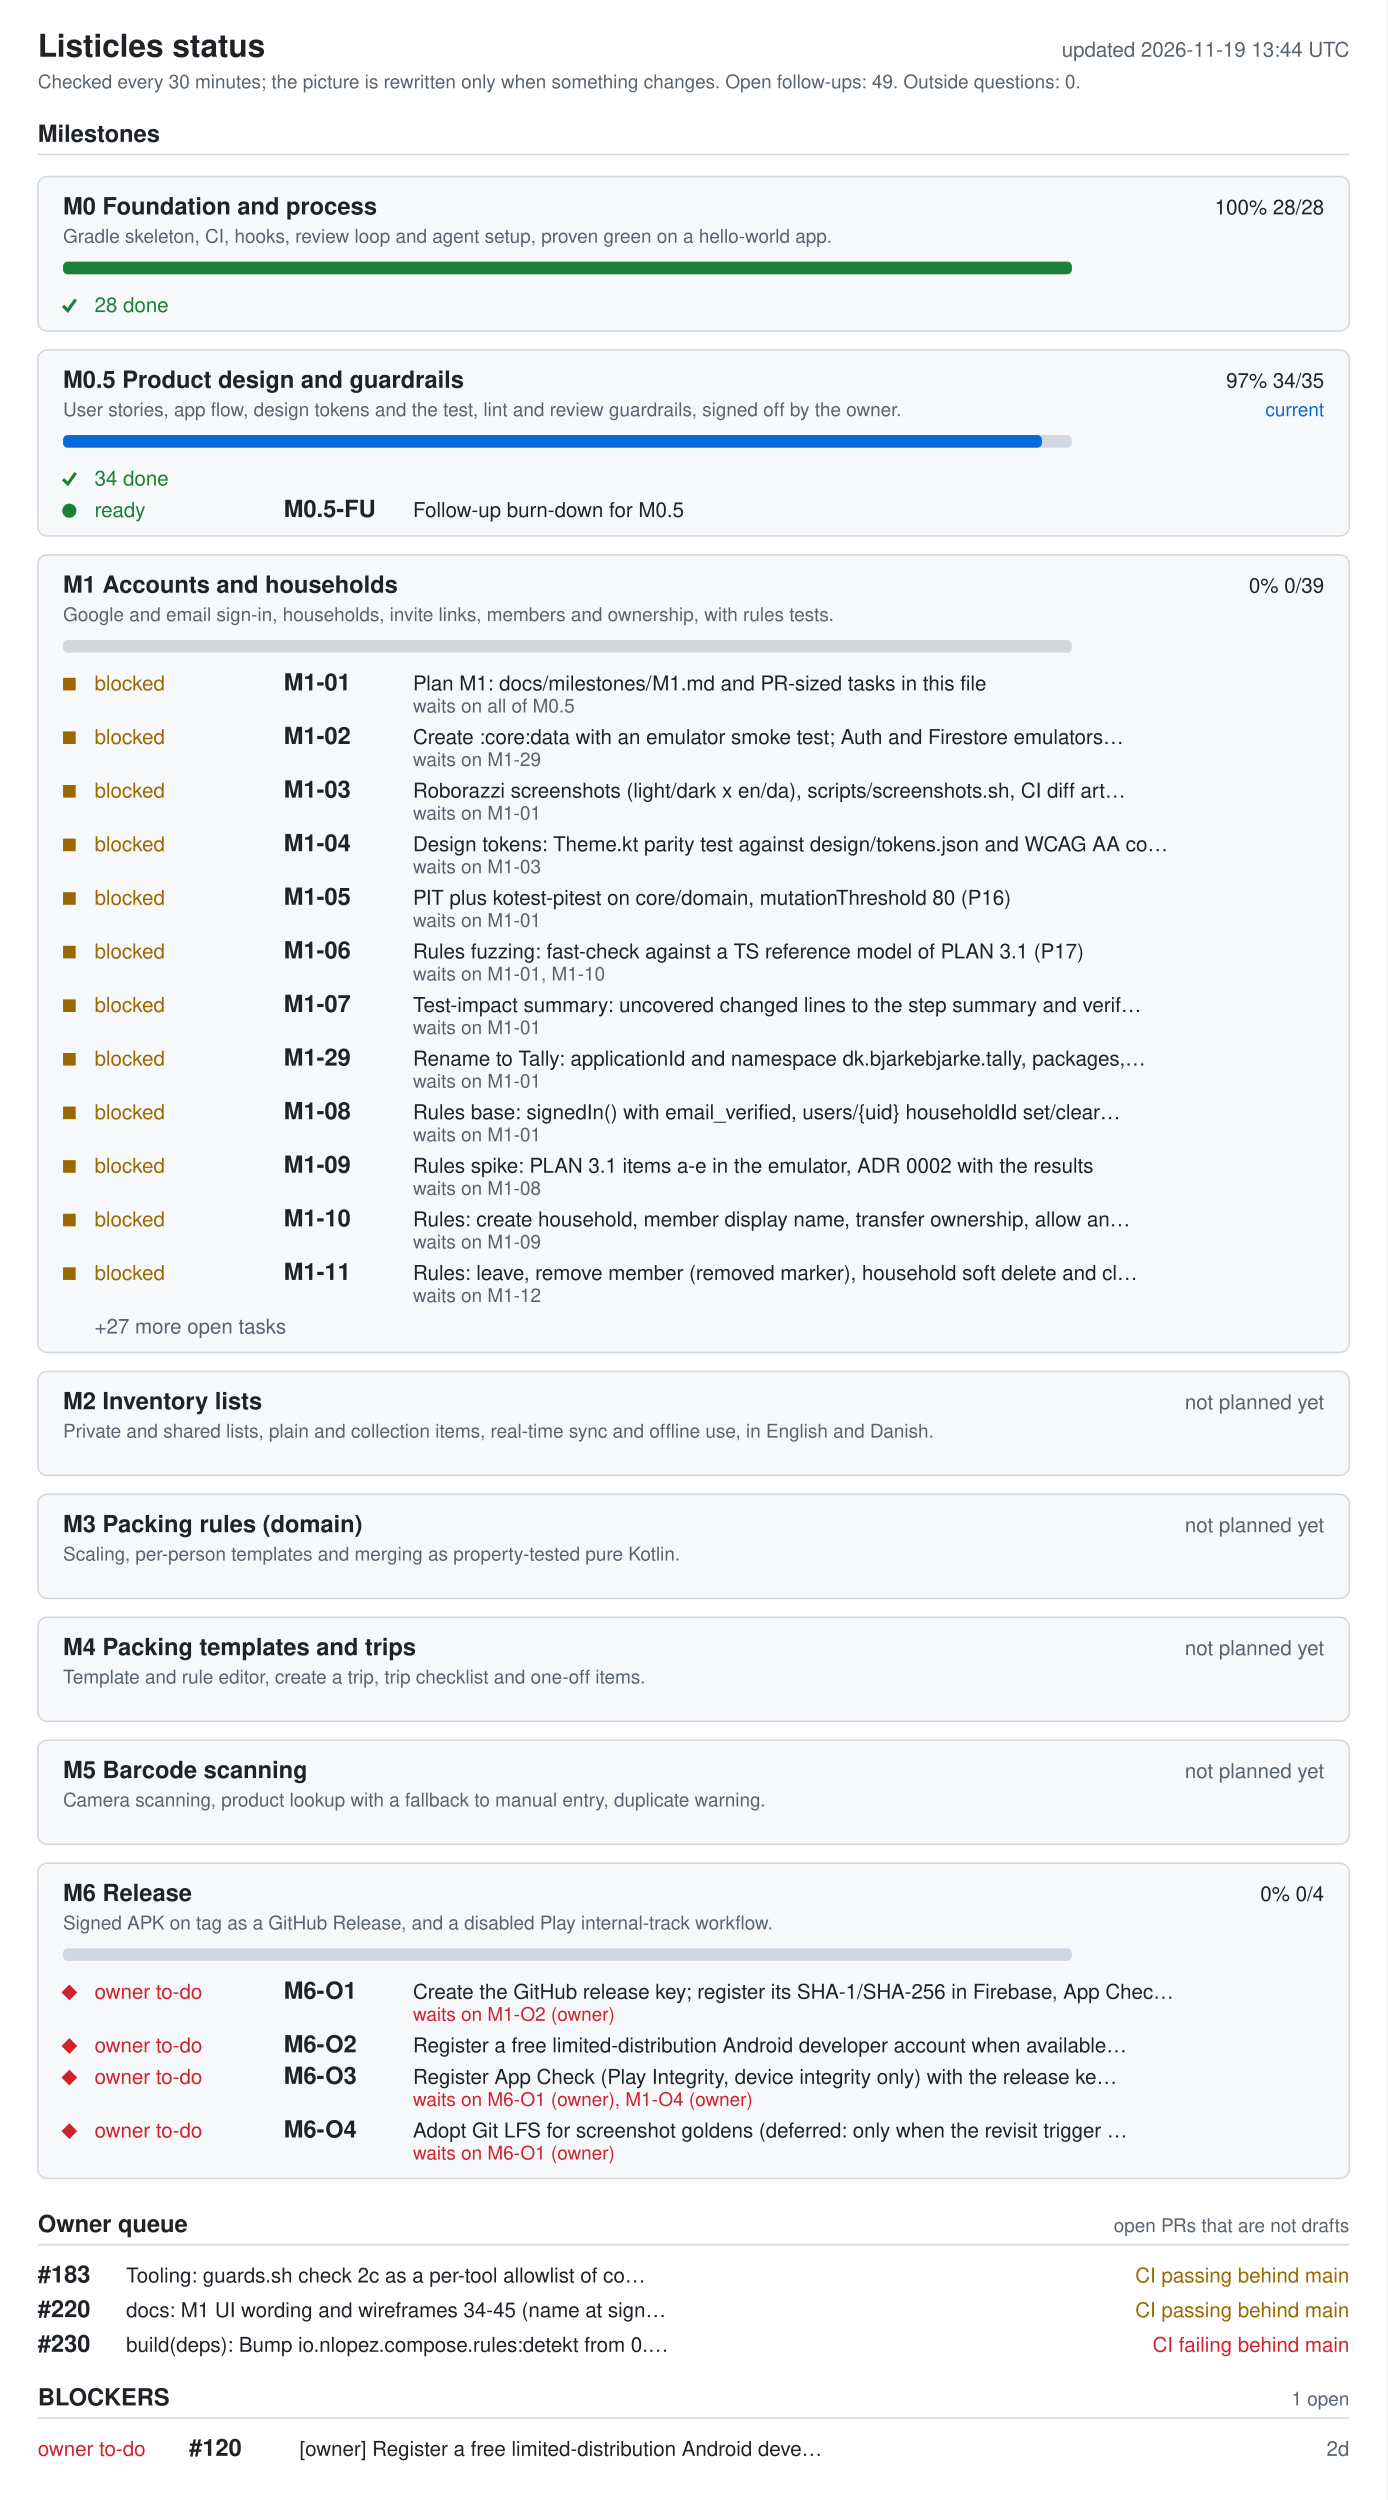
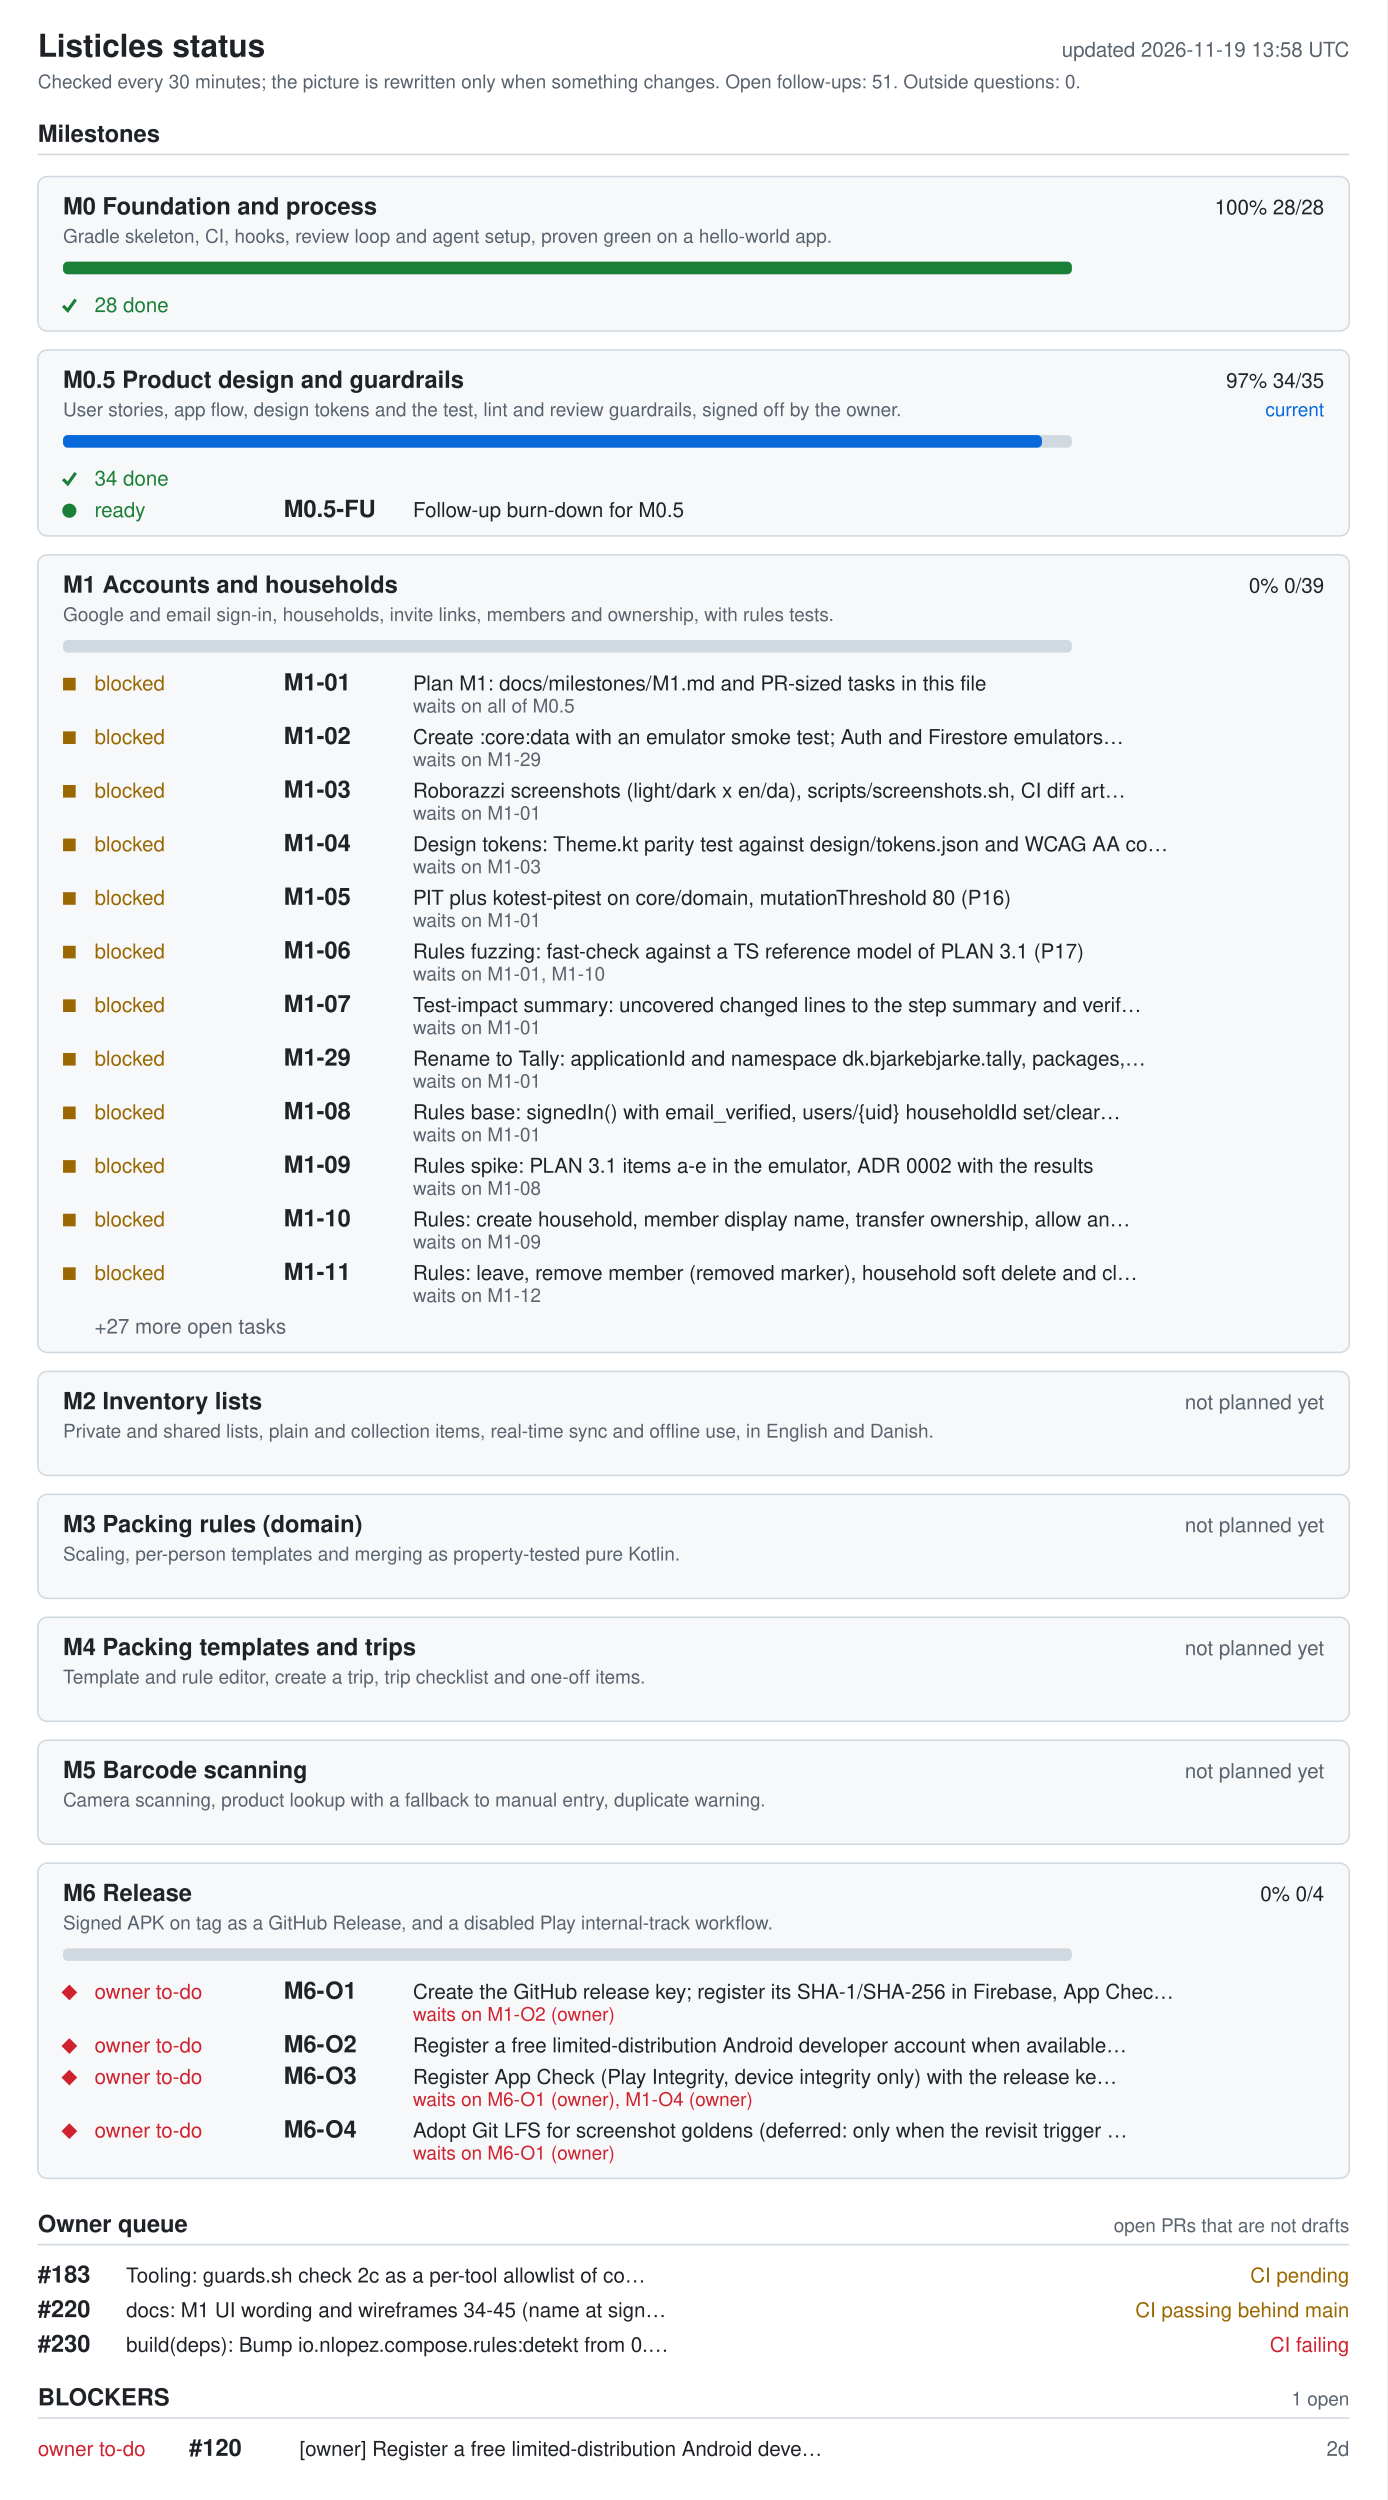
<svg xmlns="http://www.w3.org/2000/svg" width="880" height="1586" viewBox="0 0 880 1586" role="img" aria-labelledby="ti de">
  <style>.bg{fill:#fff}.card{fill:#f6f8fa}rect.card{stroke:#d1d9e0}.tick{stroke:#1a7f37;fill:none;stroke-width:2}.fg{fill:#1f2328}.muted{fill:#59636e}.track{fill:#d1d9e0}.bar{fill:#0969da}.full{fill:#1a7f37}.ok{fill:#1a7f37}.info{fill:#0969da}.warn{fill:#9a6700}.bad{fill:#cf222e}.rule{stroke:#d1d9e0}text{font-family:-apple-system,BlinkMacSystemFont,'Segoe UI',Helvetica,Arial,sans-serif;font-size:13px}.h{font-size:15px;font-weight:600}.t{font-size:20px;font-weight:600}.s{font-size:12px}@media (prefers-color-scheme: dark){.bg{fill:#0d1117}.card{fill:#161b22}rect.card{stroke:#30363d}.tick{stroke:#3fb950}.fg{fill:#e6edf3}.muted{fill:#9198a1}.track{fill:#30363d}.bar{fill:#4493f8}.full{fill:#3fb950}.ok{fill:#3fb950}.info{fill:#4493f8}.warn{fill:#d29922}.bad{fill:#f85149}.rule{stroke:#30363d}}</style>
  <rect width="880" height="1586" class="bg" />
  <text x="24" y="36" class="fg t">Listicles status</text>
-   <text x="856" y="36" class="muted" text-anchor="end" id="generated">updated 2026-11-19 13:44 UTC</text>
-   <text x="24" y="56" class="muted s">Checked every 30 minutes; the picture is rewritten only when something changes. Open follow-ups: 49. Outside questions: 0.</text>
+   <text x="856" y="36" class="muted" text-anchor="end" id="generated">updated 2026-11-19 13:58 UTC</text>
+   <text x="24" y="56" class="muted s">Checked every 30 minutes; the picture is rewritten only when something changes. Open follow-ups: 51. Outside questions: 0.</text>
  <text x="24" y="90" class="fg h">Milestones</text>
  <line x1="24" y1="98" x2="856" y2="98" class="rule" />
  <rect x="24" y="112" width="832" height="98" rx="6" class="card" />
  <text x="40" y="136" class="fg h">M0 Foundation and process</text>
  <text x="840" y="136" class="fg" text-anchor="end">100%  28/28</text>
  <text x="40" y="154" class="muted s">Gradle skeleton, CI, hooks, review loop and agent setup, proven green on a hello-world app.</text>
  <rect x="40" y="166" width="640" height="8" rx="3" class="track" />
  <rect x="40" y="166" width="640" height="8" rx="3" class="full" />
  <polyline points="40,194 43,197 48,190" class="tick mk-done" />
  <text x="60" y="198" class="ok">28 done</text>
  <rect x="24" y="222" width="832" height="118" rx="6" class="card" />
  <text x="40" y="246" class="fg h">M0.5 Product design and guardrails</text>
  <text x="840" y="246" class="fg" text-anchor="end">97%  34/35</text>
  <text x="840" y="264" class="info s" text-anchor="end">current</text>
  <text x="40" y="264" class="muted s">User stories, app flow, design tokens and the test, lint and review guardrails, signed off by the owner.</text>
  <rect x="40" y="276" width="640" height="8" rx="3" class="track" />
  <rect x="40" y="276" width="621" height="8" rx="3" class="bar" />
  <polyline points="40,304 43,307 48,300" class="tick mk-done" />
  <text x="60" y="308" class="ok">34 done</text>
  <circle cx="44" cy="324" r="4.5" class="ok mk-ready" />
  <text x="60" y="328" class="ok">ready</text>
  <text x="180" y="328" class="fg h">M0.5-FU</text>
  <text x="262" y="328" class="fg">Follow-up burn-down for M0.5</text>
  <rect x="24" y="352" width="832" height="506" rx="6" class="card" />
  <text x="40" y="376" class="fg h">M1 Accounts and households</text>
  <text x="840" y="376" class="fg" text-anchor="end">0%  0/39</text>
  <text x="40" y="394" class="muted s">Google and email sign-in, households, invite links, members and ownership, with rules tests.</text>
  <rect x="40" y="406" width="640" height="8" rx="3" class="track" />
  <rect x="40" y="430" width="8" height="8" class="warn mk-blocked" />
  <text x="60" y="438" class="warn">blocked</text>
  <text x="180" y="438" class="fg h">M1-01</text>
  <text x="262" y="438" class="fg">Plan M1: docs/milestones/M1.md and PR-sized tasks in this file</text>
  <text x="262" y="452" class="muted s">waits on all of M0.5</text>
  <rect x="40" y="464" width="8" height="8" class="warn mk-blocked" />
  <text x="60" y="472" class="warn">blocked</text>
  <text x="180" y="472" class="fg h">M1-02</text>
  <text x="262" y="472" class="fg">Create :core:data with an emulator smoke test; Auth and Firestore emulators…</text>
  <text x="262" y="486" class="muted s">waits on M1-29</text>
  <rect x="40" y="498" width="8" height="8" class="warn mk-blocked" />
  <text x="60" y="506" class="warn">blocked</text>
  <text x="180" y="506" class="fg h">M1-03</text>
  <text x="262" y="506" class="fg">Roborazzi screenshots (light/dark x en/da), scripts/screenshots.sh, CI diff art…</text>
  <text x="262" y="520" class="muted s">waits on M1-01</text>
  <rect x="40" y="532" width="8" height="8" class="warn mk-blocked" />
  <text x="60" y="540" class="warn">blocked</text>
  <text x="180" y="540" class="fg h">M1-04</text>
  <text x="262" y="540" class="fg">Design tokens: Theme.kt parity test against design/tokens.json and WCAG AA co…</text>
  <text x="262" y="554" class="muted s">waits on M1-03</text>
  <rect x="40" y="566" width="8" height="8" class="warn mk-blocked" />
  <text x="60" y="574" class="warn">blocked</text>
  <text x="180" y="574" class="fg h">M1-05</text>
  <text x="262" y="574" class="fg">PIT plus kotest-pitest on core/domain, mutationThreshold 80 (P16)</text>
  <text x="262" y="588" class="muted s">waits on M1-01</text>
  <rect x="40" y="600" width="8" height="8" class="warn mk-blocked" />
  <text x="60" y="608" class="warn">blocked</text>
  <text x="180" y="608" class="fg h">M1-06</text>
  <text x="262" y="608" class="fg">Rules fuzzing: fast-check against a TS reference model of PLAN 3.1 (P17)</text>
  <text x="262" y="622" class="muted s">waits on M1-01, M1-10</text>
  <rect x="40" y="634" width="8" height="8" class="warn mk-blocked" />
  <text x="60" y="642" class="warn">blocked</text>
  <text x="180" y="642" class="fg h">M1-07</text>
  <text x="262" y="642" class="fg">Test-impact summary: uncovered changed lines to the step summary and verif…</text>
  <text x="262" y="656" class="muted s">waits on M1-01</text>
  <rect x="40" y="668" width="8" height="8" class="warn mk-blocked" />
  <text x="60" y="676" class="warn">blocked</text>
  <text x="180" y="676" class="fg h">M1-29</text>
  <text x="262" y="676" class="fg">Rename to Tally: applicationId and namespace dk.bjarkebjarke.tally, packages,…</text>
  <text x="262" y="690" class="muted s">waits on M1-01</text>
  <rect x="40" y="702" width="8" height="8" class="warn mk-blocked" />
  <text x="60" y="710" class="warn">blocked</text>
  <text x="180" y="710" class="fg h">M1-08</text>
  <text x="262" y="710" class="fg">Rules base: signedIn() with email_verified, users/{uid} householdId set/clear…</text>
  <text x="262" y="724" class="muted s">waits on M1-01</text>
  <rect x="40" y="736" width="8" height="8" class="warn mk-blocked" />
  <text x="60" y="744" class="warn">blocked</text>
  <text x="180" y="744" class="fg h">M1-09</text>
  <text x="262" y="744" class="fg">Rules spike: PLAN 3.1 items a-e in the emulator, ADR 0002 with the results</text>
  <text x="262" y="758" class="muted s">waits on M1-08</text>
  <rect x="40" y="770" width="8" height="8" class="warn mk-blocked" />
  <text x="60" y="778" class="warn">blocked</text>
  <text x="180" y="778" class="fg h">M1-10</text>
  <text x="262" y="778" class="fg">Rules: create household, member display name, transfer ownership, allow an…</text>
  <text x="262" y="792" class="muted s">waits on M1-09</text>
  <rect x="40" y="804" width="8" height="8" class="warn mk-blocked" />
  <text x="60" y="812" class="warn">blocked</text>
  <text x="180" y="812" class="fg h">M1-11</text>
  <text x="262" y="812" class="fg">Rules: leave, remove member (removed marker), household soft delete and cl…</text>
  <text x="262" y="826" class="muted s">waits on M1-12</text>
  <text x="60" y="846" class="muted">+27 more open tasks</text>
  <rect x="24" y="870" width="832" height="66" rx="6" class="card" />
  <text x="40" y="894" class="fg h">M2 Inventory lists</text>
  <text x="840" y="894" class="muted" text-anchor="end">not planned yet</text>
  <text x="40" y="912" class="muted s">Private and shared lists, plain and collection items, real-time sync and offline use, in English and Danish.</text>
  <rect x="24" y="948" width="832" height="66" rx="6" class="card" />
  <text x="40" y="972" class="fg h">M3 Packing rules (domain)</text>
  <text x="840" y="972" class="muted" text-anchor="end">not planned yet</text>
  <text x="40" y="990" class="muted s">Scaling, per-person templates and merging as property-tested pure Kotlin.</text>
  <rect x="24" y="1026" width="832" height="66" rx="6" class="card" />
  <text x="40" y="1050" class="fg h">M4 Packing templates and trips</text>
  <text x="840" y="1050" class="muted" text-anchor="end">not planned yet</text>
  <text x="40" y="1068" class="muted s">Template and rule editor, create a trip, trip checklist and one-off items.</text>
  <rect x="24" y="1104" width="832" height="66" rx="6" class="card" />
  <text x="40" y="1128" class="fg h">M5 Barcode scanning</text>
  <text x="840" y="1128" class="muted" text-anchor="end">not planned yet</text>
  <text x="40" y="1146" class="muted s">Camera scanning, product lookup with a fallback to manual entry, duplicate warning.</text>
  <rect x="24" y="1182" width="832" height="200" rx="6" class="card" />
  <text x="40" y="1206" class="fg h">M6 Release</text>
  <text x="840" y="1206" class="fg" text-anchor="end">0%  0/4</text>
  <text x="40" y="1224" class="muted s">Signed APK on tag as a GitHub Release, and a disabled Play internal-track workflow.</text>
  <rect x="40" y="1236" width="640" height="8" rx="3" class="track" />
  <polygon points="39,1264 44,1259 49,1264 44,1269" class="bad mk-owner" />
  <text x="60" y="1268" class="bad">owner to-do</text>
  <text x="180" y="1268" class="fg h">M6-O1</text>
  <text x="262" y="1268" class="fg">Create the GitHub release key; register its SHA-1/SHA-256 in Firebase, App Chec…</text>
  <text x="262" y="1282" class="bad s">waits on M1-O2 (owner)</text>
  <polygon points="39,1298 44,1293 49,1298 44,1303" class="bad mk-owner" />
  <text x="60" y="1302" class="bad">owner to-do</text>
  <text x="180" y="1302" class="fg h">M6-O2</text>
  <text x="262" y="1302" class="fg">Register a free limited-distribution Android developer account when available…</text>
  <polygon points="39,1318 44,1313 49,1318 44,1323" class="bad mk-owner" />
  <text x="60" y="1322" class="bad">owner to-do</text>
  <text x="180" y="1322" class="fg h">M6-O3</text>
  <text x="262" y="1322" class="fg">Register App Check (Play Integrity, device integrity only) with the release ke…</text>
  <text x="262" y="1336" class="bad s">waits on M6-O1 (owner), M1-O4 (owner)</text>
  <polygon points="39,1352 44,1347 49,1352 44,1357" class="bad mk-owner" />
  <text x="60" y="1356" class="bad">owner to-do</text>
  <text x="180" y="1356" class="fg h">M6-O4</text>
  <text x="262" y="1356" class="fg">Adopt Git LFS for screenshot goldens (deferred: only when the revisit trigger …</text>
  <text x="262" y="1370" class="bad s">waits on M6-O1 (owner)</text>
  <text x="24" y="1416" class="fg h">Owner queue</text>
  <text x="856" y="1416" class="muted s" text-anchor="end">open PRs that are not drafts</text>
  <line x1="24" y1="1424" x2="856" y2="1424" class="rule" />
  <text x="24" y="1448" class="fg h">#183</text>
  <text x="80" y="1448" class="fg">Tooling: guards.sh check 2c as a per-tool allowlist of co…</text>
-   <text x="856" y="1448" class="warn" text-anchor="end">CI passing  behind main</text>
+   <text x="856" y="1448" class="warn" text-anchor="end">CI pending</text>
  <text x="24" y="1470" class="fg h">#220</text>
  <text x="80" y="1470" class="fg">docs: M1 UI wording and wireframes 34-45 (name at sign…</text>
  <text x="856" y="1470" class="warn" text-anchor="end">CI passing  behind main</text>
  <text x="24" y="1492" class="fg h">#230</text>
  <text x="80" y="1492" class="fg">build(deps): Bump io.nlopez.compose.rules:detekt from 0.…</text>
-   <text x="856" y="1492" class="bad" text-anchor="end">CI failing  behind main</text>
+   <text x="856" y="1492" class="bad" text-anchor="end">CI failing</text>
  <text x="24" y="1526" class="fg h">BLOCKERS</text>
  <text x="856" y="1526" class="muted s" text-anchor="end">1 open</text>
  <line x1="24" y1="1534" x2="856" y2="1534" class="rule" />
  <text x="24" y="1558" class="bad">owner to-do</text>
  <text x="120" y="1558" class="fg h">#120</text>
  <text x="190" y="1558" class="fg">[owner] Register a free limited-distribution Android deve…</text>
  <text x="856" y="1558" class="muted" text-anchor="end">2d</text>
</svg>
